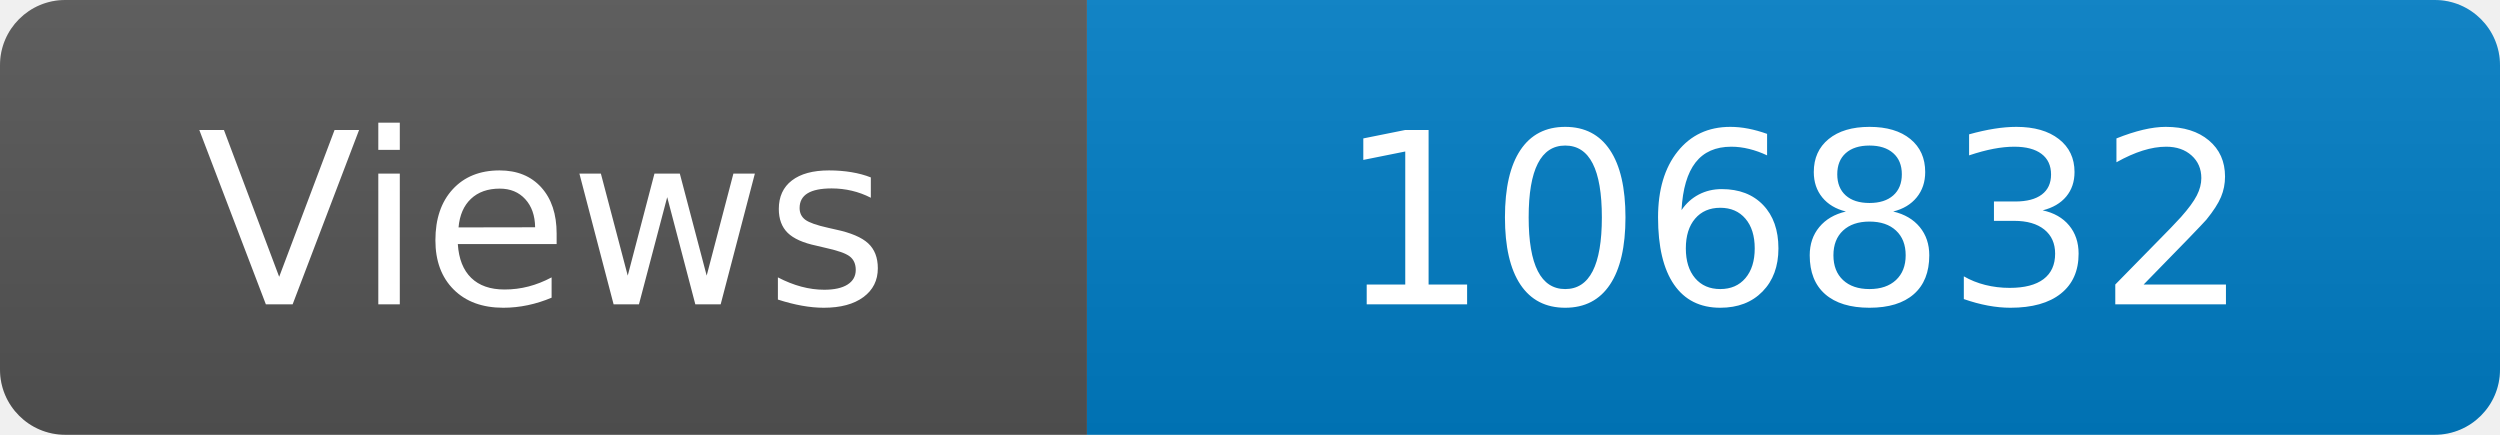
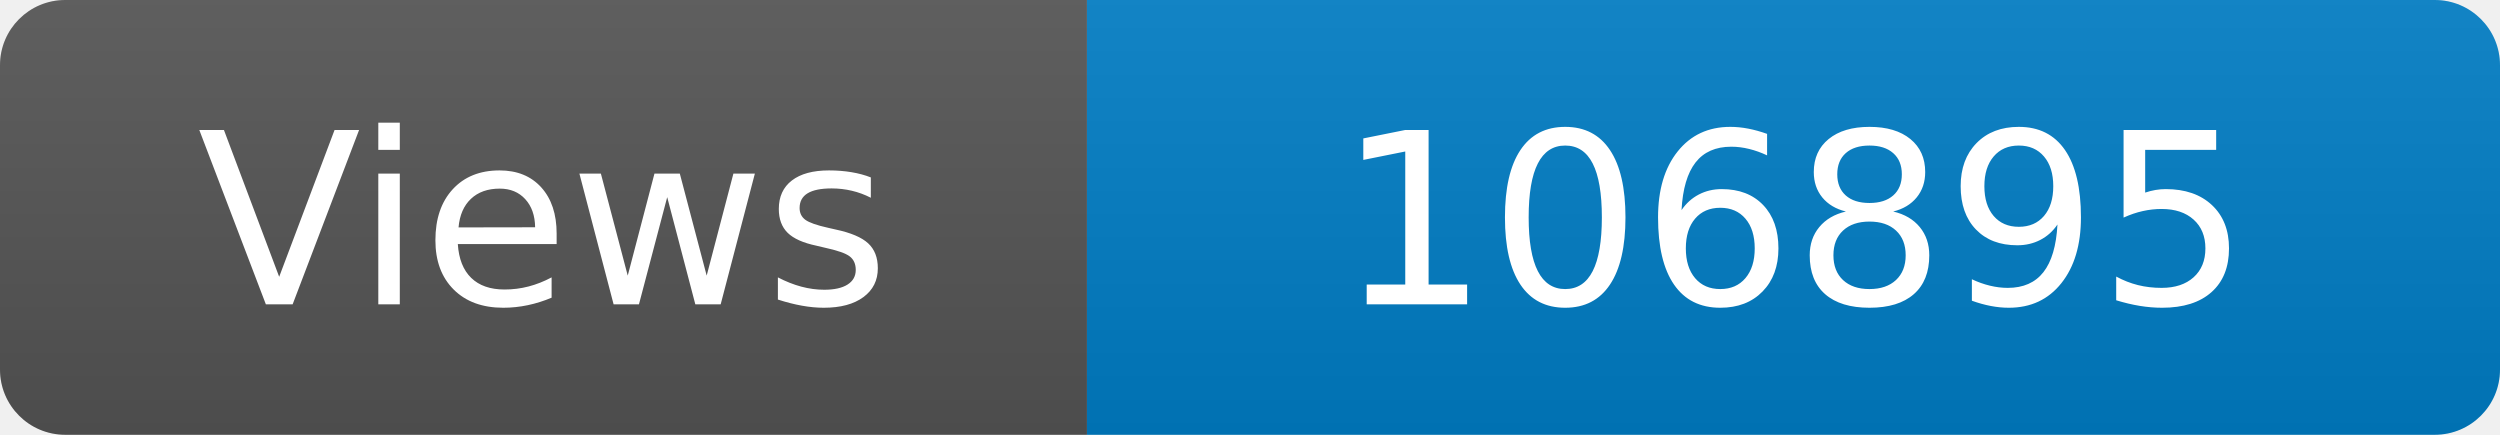
<svg xmlns="http://www.w3.org/2000/svg" width="115" height="20" role="img" aria-label="Maintained?: yes">
  <linearGradient id="s" x2="0" y2="100%">
    <stop offset="0" stop-color="#bbb" stop-opacity=".1" />
    <stop offset="1" stop-opacity=".1" />
  </linearGradient>
  <clipPath id="r">
    <rect width="115" height="20" rx="3" fill="#fff" />
  </clipPath>
  <g clip-path="url(#r)">
    <rect width="50" height="20" fill="#555" />
    <rect x="50" width="160" height="20" fill="#007ec6" />
    <rect width="115" height="20" fill="url(#s)" />
  </g>
  <g fill="#fff" text-anchor="middle" font-family="Verdana,Geneva,DejaVu Sans,sans-serif" font-size="110">
    <text x="250" y="140" transform="scale(.1)" fill="#fff">Views</text>
-     <text x="825" y="140" transform="scale(.1)" fill="#fff">106832</text>
+     <text x="825" y="140" transform="scale(.1)" fill="#fff">106895</text>
  </g>
</svg>
